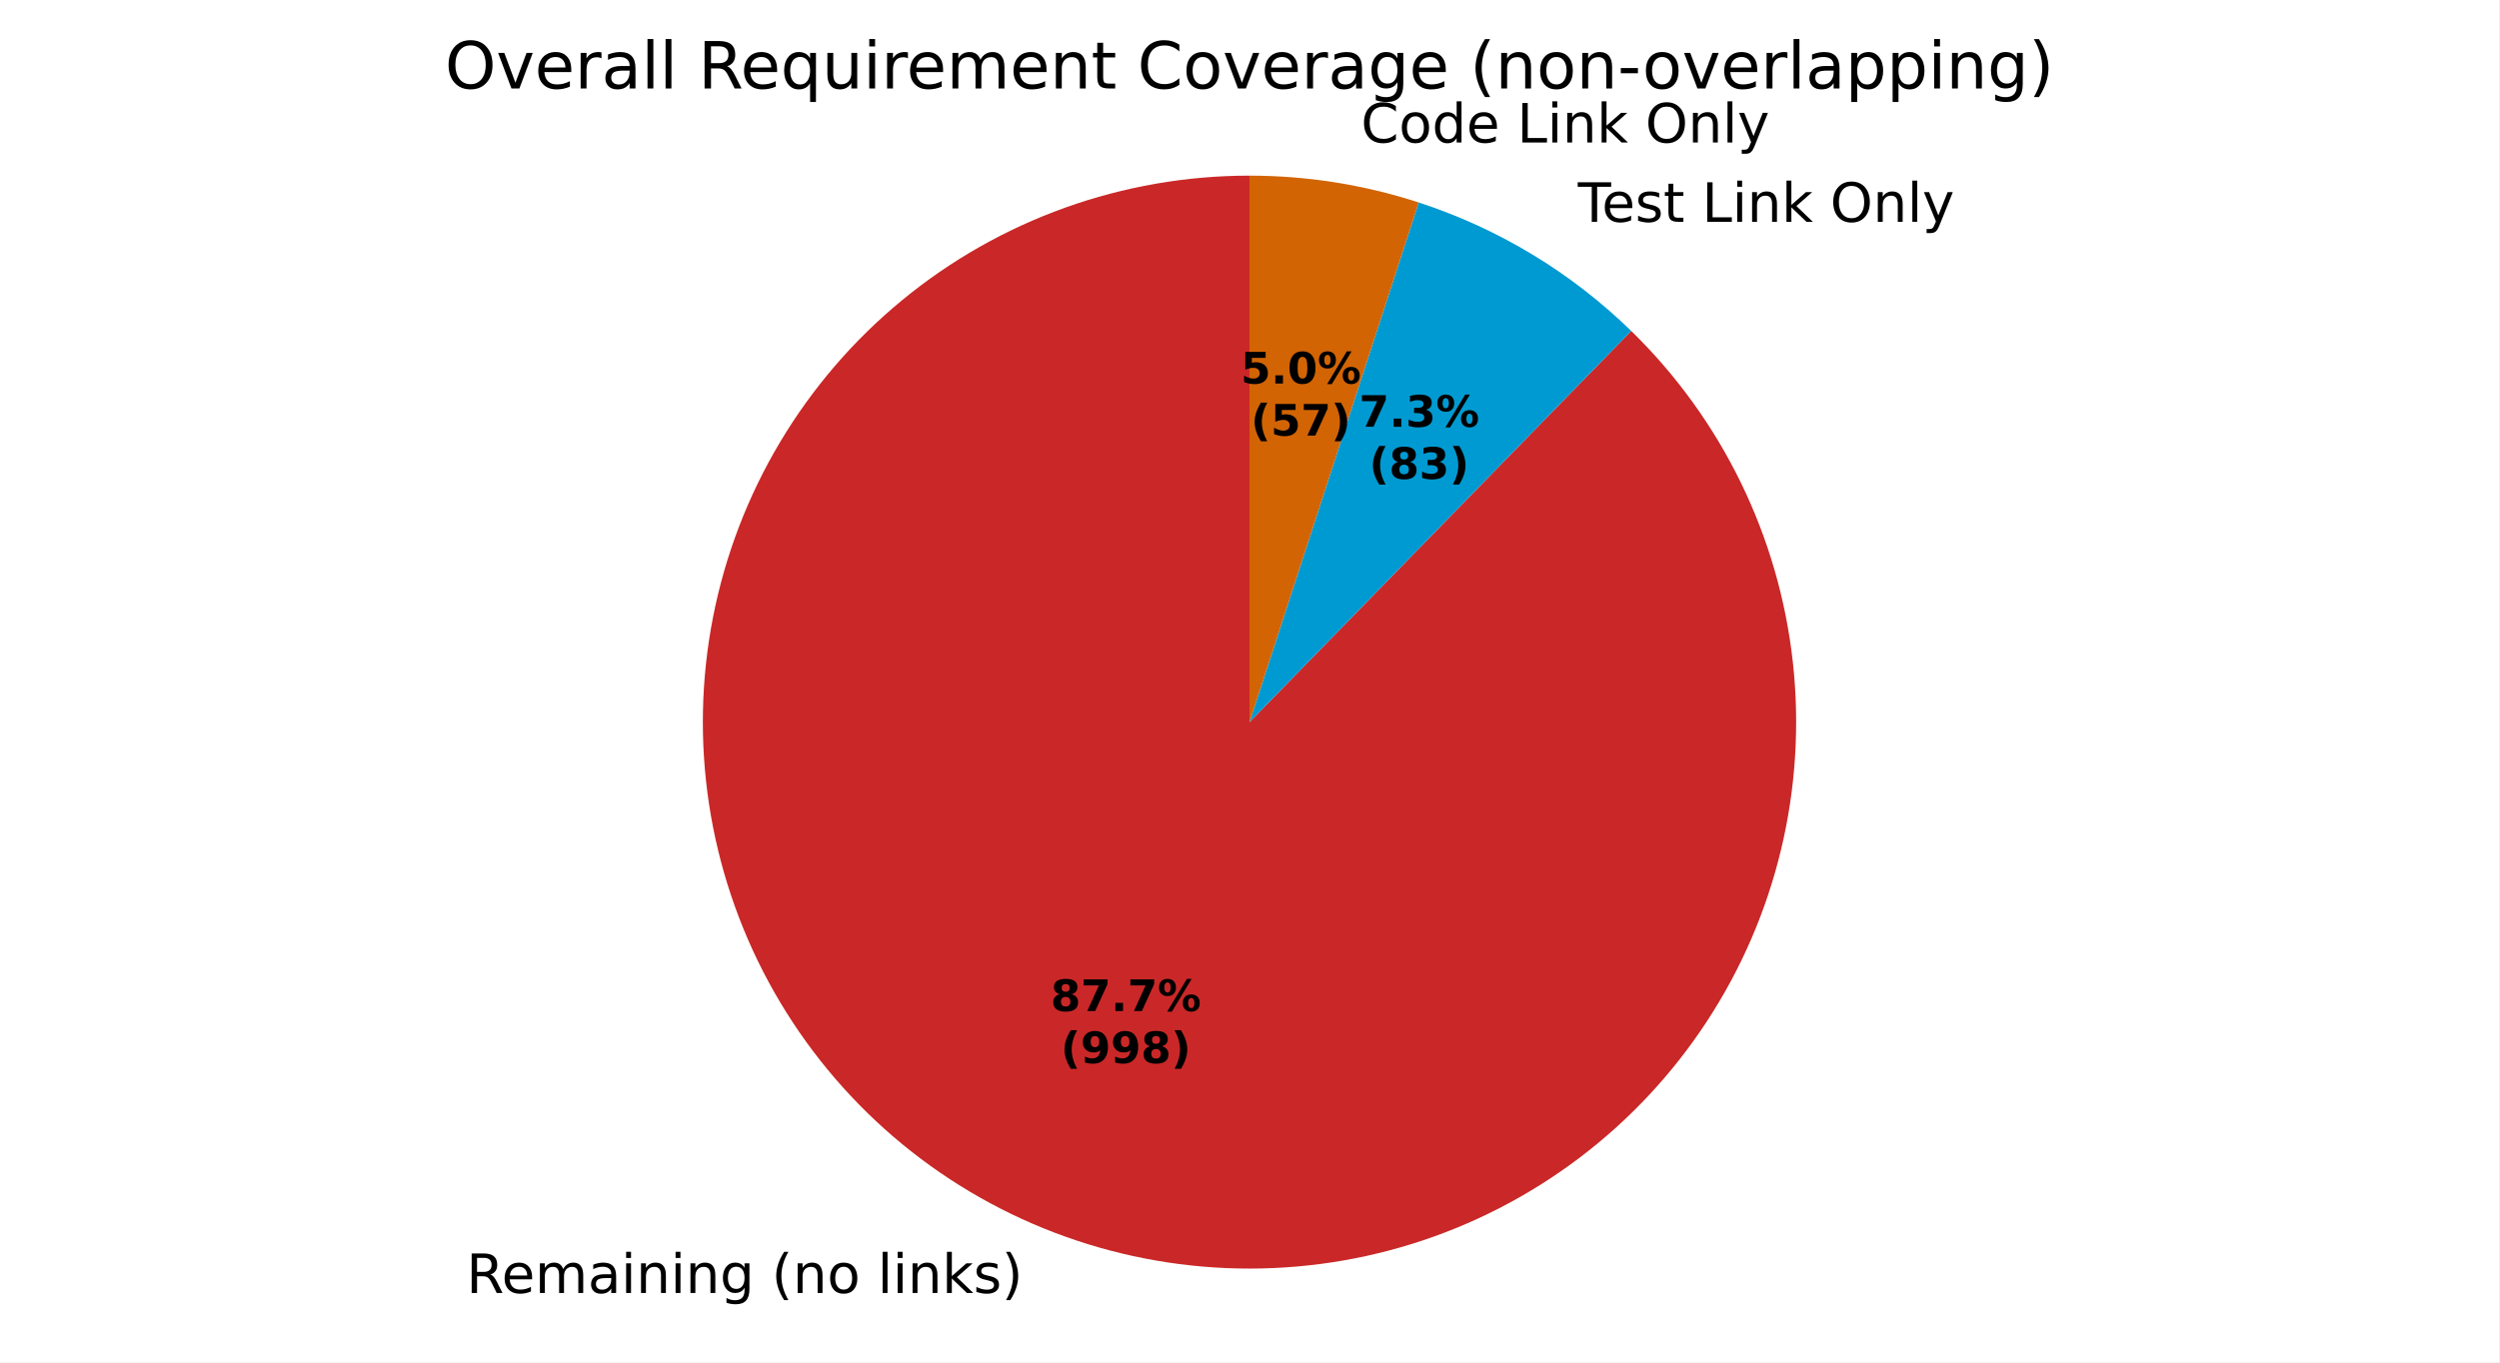
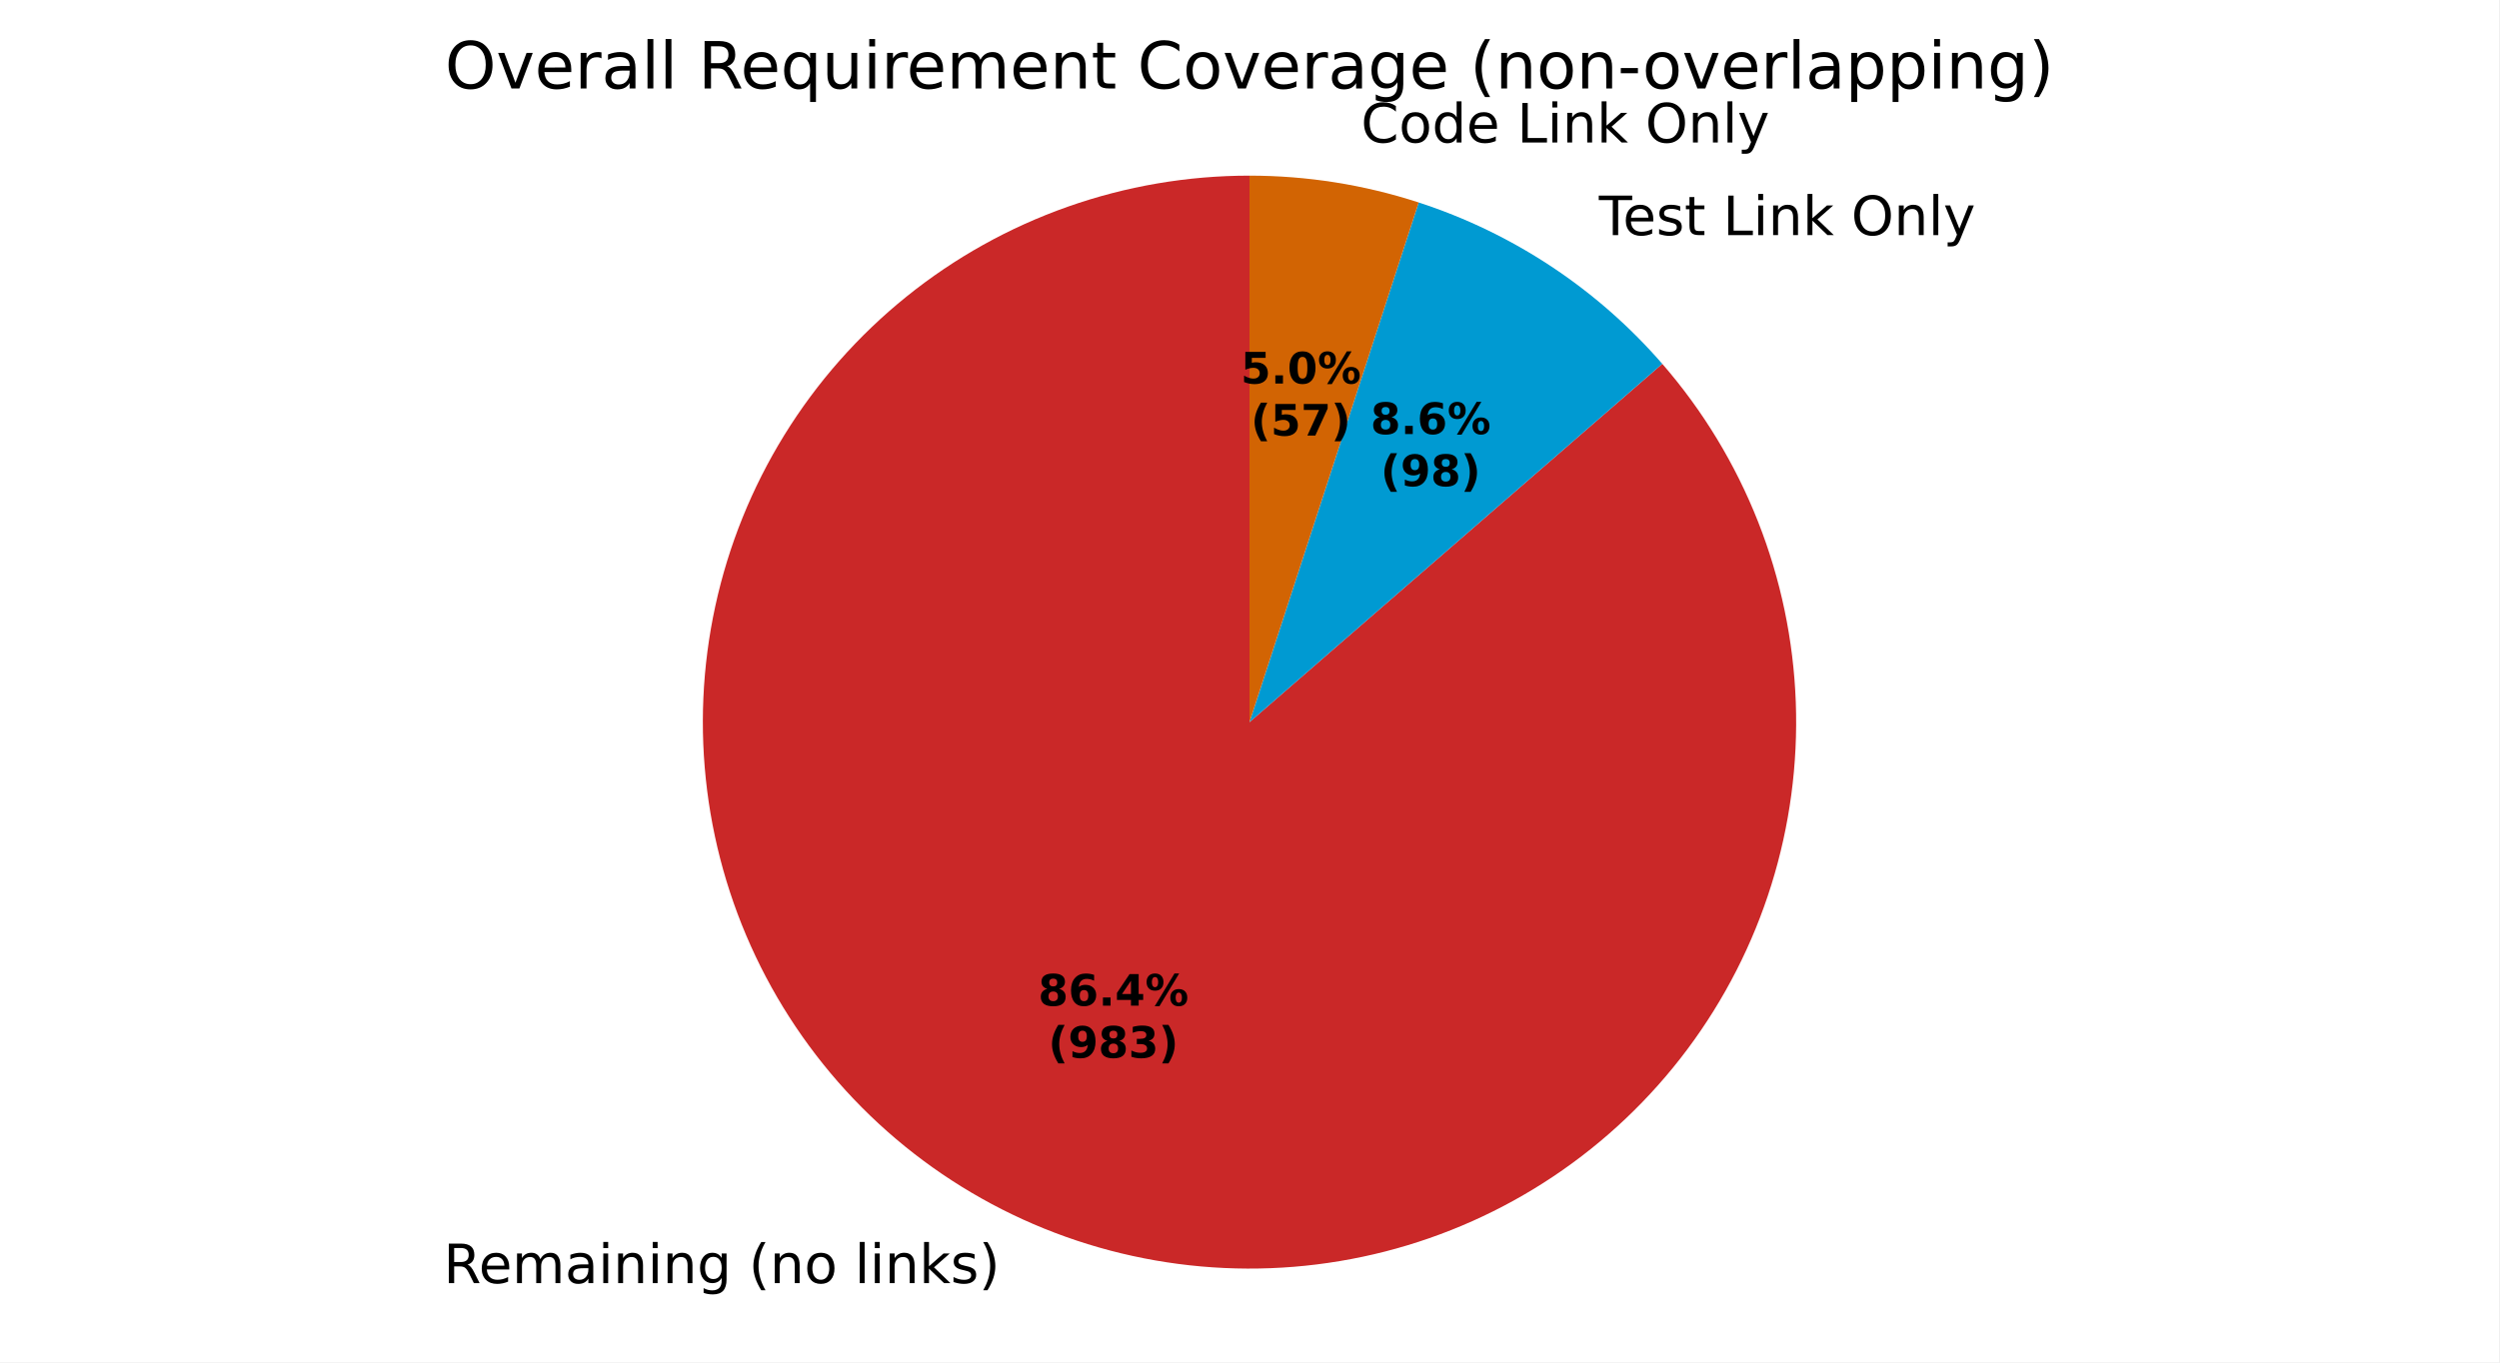
<svg xmlns="http://www.w3.org/2000/svg" xmlns:xlink="http://www.w3.org/1999/xlink" width="460.8pt" height="251.278pt" viewBox="0 0 460.8 251.278" version="1.1">
  <defs>
    <style type="text/css">*{stroke-linejoin: round; stroke-linecap: butt}</style>
  </defs>
  <g id="figure_1">
    <g id="patch_1">
      <path d="M 0 251.278  L 460.8 251.278  L 460.8 0  L 0 0  z " style="fill: #ffffff" />
    </g>
    <g id="axes_1">
      <g id="patch_2">
-         <path d="M 230.4 32.398  C 218.8 32.398 207.287 34.4 196.368 38.317  C 185.449 42.233 175.288 48.005 166.332 55.378  C 157.377 62.751 149.761 71.615 143.82 81.578  C 137.88 91.542 133.704 102.456 131.476 113.84  C 129.249 125.224 129.003 136.908 130.749 148.376  C 132.496 159.843 136.209 170.924 141.725 181.129  C 147.24 191.333 154.477 200.51 163.114 208.253  C 171.751 215.996 181.66 222.191 192.405 226.563  C 203.149 230.935 214.568 233.421 226.158 233.909  C 237.747 234.397 249.335 232.881 260.409 229.428  C 271.483 225.974 281.878 220.635 291.136 213.646  C 300.394 206.656 308.376 198.121 314.73 188.416  C 321.085 178.712 325.717 167.983 328.421 156.702  C 331.126 145.422 331.864 133.759 330.601 122.228  C 329.339 110.697 326.095 99.47 321.014 89.042  C 315.933 78.615 309.089 69.142 300.785 61.042  L 230.4 133.198  z " style="fill: #ca2828" />
+         <path d="M 230.4 32.398  C 218.975 32.398 207.633 34.34 196.859 38.142  C 186.086 41.944 176.036 47.549 167.141 54.719  C 158.246 61.889 150.635 70.519 144.632 80.24  C 138.63 89.961 134.324 100.632 131.898 111.796  C 129.473 122.961 128.962 134.456 130.39 145.792  C 131.817 157.127 135.161 168.137 140.279 178.352  C 145.397 188.566 152.214 197.837 160.439 205.766  C 168.664 213.696 178.177 220.169 188.572 224.91  C 198.967 229.651 210.092 232.59 221.472 233.602  C 232.852 234.614 244.322 233.684 255.39 230.851  C 266.458 228.019 276.964 223.325 286.459 216.972  C 295.954 210.618 304.3 202.696 311.14 193.545  C 317.98 184.393 323.214 174.146 326.619 163.24  C 330.024 152.335 331.55 140.929 331.133 129.512  C 330.715 118.095 328.359 106.831 324.166 96.204  C 319.973 85.576 314.004 75.738 306.513 67.112  L 230.4 133.198  z " style="fill: #ca2828" />
      </g>
      <g id="patch_3">
-         <path d="M 300.785 61.042  C 295.268 55.66 289.152 50.929 282.557 46.941  C 275.962 42.953 268.931 39.735 261.602 37.349  L 230.4 133.198  z " style="fill: #009ad2" />
+         <path d="M 306.513 67.112  C 300.544 60.237 293.672 54.203 286.083 49.174  C 278.494 44.145 270.259 40.167 261.602 37.349  L 230.4 133.198  z " style="fill: #009ad2" />
      </g>
      <g id="patch_4">
        <path d="M 261.602 37.349  C 256.572 35.711 251.421 34.472 246.196 33.643  C 240.972 32.815 235.69 32.398 230.4 32.398  L 230.4 133.198  z " style="fill: #d26403" />
      </g>
      <g id="patch_5">
        <path d="M 230.4 32.398  C 230.4 32.398 230.4 32.398 230.4 32.398  L 230.4 133.198  z " style="fill: #37a12d" />
      </g>
      <g id="matplotlib.axis_1" />
      <g id="matplotlib.axis_2" />
      <g id="text_1">
-         <g transform="translate(85.99423 238.4975) scale(0.1 -0.1)">
+         <g transform="translate(81.77847 236.6793) scale(0.1 -0.1)">
          <defs>
            <path id="DejaVuSans-35" d="M 2841 2188  Q 3044 2119 3236 1894  Q 3428 1669 3622 1275  L 4263 0  L 3584 0  L 2988 1197  Q 2756 1666 2539 1819  Q 2322 1972 1947 1972  L 1259 1972  L 1259 0  L 628 0  L 628 4666  L 2053 4666  Q 2853 4666 3247 4331  Q 3641 3997 3641 3322  Q 3641 2881 3436 2590  Q 3231 2300 2841 2188  z M 1259 4147  L 1259 2491  L 2053 2491  Q 2509 2491 2742 2702  Q 2975 2913 2975 3322  Q 2975 3731 2742 3939  Q 2509 4147 2053 4147  L 1259 4147  z " transform="scale(0.015625)" />
            <path id="DejaVuSans-48" d="M 3597 1894  L 3597 1613  L 953 1613  Q 991 1019 1311 708  Q 1631 397 2203 397  Q 2534 397 2845 478  Q 3156 559 3463 722  L 3463 178  Q 3153 47 2828 -22  Q 2503 -91 2169 -91  Q 1331 -91 842 396  Q 353 884 353 1716  Q 353 2575 817 3079  Q 1281 3584 2069 3584  Q 2775 3584 3186 3129  Q 3597 2675 3597 1894  z M 3022 2063  Q 3016 2534 2758 2815  Q 2500 3097 2075 3097  Q 1594 3097 1305 2825  Q 1016 2553 972 2059  L 3022 2063  z " transform="scale(0.015625)" />
            <path id="DejaVuSans-50" d="M 3328 2828  Q 3544 3216 3844 3400  Q 4144 3584 4550 3584  Q 5097 3584 5394 3201  Q 5691 2819 5691 2113  L 5691 0  L 5113 0  L 5113 2094  Q 5113 2597 4934 2840  Q 4756 3084 4391 3084  Q 3944 3084 3684 2787  Q 3425 2491 3425 1978  L 3425 0  L 2847 0  L 2847 2094  Q 2847 2600 2669 2842  Q 2491 3084 2119 3084  Q 1678 3084 1418 2786  Q 1159 2488 1159 1978  L 1159 0  L 581 0  L 581 3500  L 1159 3500  L 1159 2956  Q 1356 3278 1631 3431  Q 1906 3584 2284 3584  Q 2666 3584 2933 3390  Q 3200 3197 3328 2828  z " transform="scale(0.015625)" />
            <path id="DejaVuSans-44" d="M 2194 1759  Q 1497 1759 1228 1600  Q 959 1441 959 1056  Q 959 750 1161 570  Q 1363 391 1709 391  Q 2188 391 2477 730  Q 2766 1069 2766 1631  L 2766 1759  L 2194 1759  z M 3341 1997  L 3341 0  L 2766 0  L 2766 531  Q 2569 213 2275 61  Q 1981 -91 1556 -91  Q 1019 -91 701 211  Q 384 513 384 1019  Q 384 1609 779 1909  Q 1175 2209 1959 2209  L 2766 2209  L 2766 2266  Q 2766 2663 2505 2880  Q 2244 3097 1772 3097  Q 1472 3097 1187 3025  Q 903 2953 641 2809  L 641 3341  Q 956 3463 1253 3523  Q 1550 3584 1831 3584  Q 2591 3584 2966 3190  Q 3341 2797 3341 1997  z " transform="scale(0.015625)" />
            <path id="DejaVuSans-4c" d="M 603 3500  L 1178 3500  L 1178 0  L 603 0  L 603 3500  z M 603 4863  L 1178 4863  L 1178 4134  L 603 4134  L 603 4863  z " transform="scale(0.015625)" />
            <path id="DejaVuSans-51" d="M 3513 2113  L 3513 0  L 2938 0  L 2938 2094  Q 2938 2591 2744 2837  Q 2550 3084 2163 3084  Q 1697 3084 1428 2787  Q 1159 2491 1159 1978  L 1159 0  L 581 0  L 581 3500  L 1159 3500  L 1159 2956  Q 1366 3272 1645 3428  Q 1925 3584 2291 3584  Q 2894 3584 3203 3211  Q 3513 2838 3513 2113  z " transform="scale(0.015625)" />
            <path id="DejaVuSans-4a" d="M 2906 1791  Q 2906 2416 2648 2759  Q 2391 3103 1925 3103  Q 1463 3103 1205 2759  Q 947 2416 947 1791  Q 947 1169 1205 825  Q 1463 481 1925 481  Q 2391 481 2648 825  Q 2906 1169 2906 1791  z M 3481 434  Q 3481 -459 3084 -895  Q 2688 -1331 1869 -1331  Q 1566 -1331 1297 -1286  Q 1028 -1241 775 -1147  L 775 -588  Q 1028 -725 1275 -790  Q 1522 -856 1778 -856  Q 2344 -856 2625 -561  Q 2906 -266 2906 331  L 2906 616  Q 2728 306 2450 153  Q 2172 0 1784 0  Q 1141 0 747 490  Q 353 981 353 1791  Q 353 2603 747 3093  Q 1141 3584 1784 3584  Q 2172 3584 2450 3431  Q 2728 3278 2906 2969  L 2906 3500  L 3481 3500  L 3481 434  z " transform="scale(0.015625)" />
            <path id="DejaVuSans-3" transform="scale(0.015625)" />
            <path id="DejaVuSans-b" d="M 1984 4856  Q 1566 4138 1362 3434  Q 1159 2731 1159 2009  Q 1159 1288 1364 580  Q 1569 -128 1984 -844  L 1484 -844  Q 1016 -109 783 600  Q 550 1309 550 2009  Q 550 2706 781 3412  Q 1013 4119 1484 4856  L 1984 4856  z " transform="scale(0.015625)" />
            <path id="DejaVuSans-52" d="M 1959 3097  Q 1497 3097 1228 2736  Q 959 2375 959 1747  Q 959 1119 1226 758  Q 1494 397 1959 397  Q 2419 397 2687 759  Q 2956 1122 2956 1747  Q 2956 2369 2687 2733  Q 2419 3097 1959 3097  z M 1959 3584  Q 2709 3584 3137 3096  Q 3566 2609 3566 1747  Q 3566 888 3137 398  Q 2709 -91 1959 -91  Q 1206 -91 779 398  Q 353 888 353 1747  Q 353 2609 779 3096  Q 1206 3584 1959 3584  z " transform="scale(0.015625)" />
            <path id="DejaVuSans-4f" d="M 603 4863  L 1178 4863  L 1178 0  L 603 0  L 603 4863  z " transform="scale(0.015625)" />
            <path id="DejaVuSans-4e" d="M 581 4863  L 1159 4863  L 1159 1991  L 2875 3500  L 3609 3500  L 1753 1863  L 3688 0  L 2938 0  L 1159 1709  L 1159 0  L 581 0  L 581 4863  z " transform="scale(0.015625)" />
            <path id="DejaVuSans-56" d="M 2834 3397  L 2834 2853  Q 2591 2978 2328 3040  Q 2066 3103 1784 3103  Q 1356 3103 1142 2972  Q 928 2841 928 2578  Q 928 2378 1081 2264  Q 1234 2150 1697 2047  L 1894 2003  Q 2506 1872 2764 1633  Q 3022 1394 3022 966  Q 3022 478 2636 193  Q 2250 -91 1575 -91  Q 1294 -91 989 -36  Q 684 19 347 128  L 347 722  Q 666 556 975 473  Q 1284 391 1588 391  Q 1994 391 2212 530  Q 2431 669 2431 922  Q 2431 1156 2273 1281  Q 2116 1406 1581 1522  L 1381 1569  Q 847 1681 609 1914  Q 372 2147 372 2553  Q 372 3047 722 3315  Q 1072 3584 1716 3584  Q 2034 3584 2315 3537  Q 2597 3491 2834 3397  z " transform="scale(0.015625)" />
            <path id="DejaVuSans-c" d="M 513 4856  L 1013 4856  Q 1481 4119 1714 3412  Q 1947 2706 1947 2009  Q 1947 1309 1714 600  Q 1481 -109 1013 -844  L 513 -844  Q 928 -128 1133 580  Q 1338 1288 1338 2009  Q 1338 2731 1133 3434  Q 928 4138 513 4856  z " transform="scale(0.015625)" />
          </defs>
          <use xlink:href="#DejaVuSans-35" />
          <use xlink:href="#DejaVuSans-48" transform="translate(65 0)" />
          <use xlink:href="#DejaVuSans-50" transform="translate(126.5312 0)" />
          <use xlink:href="#DejaVuSans-44" transform="translate(223.9375 0)" />
          <use xlink:href="#DejaVuSans-4c" transform="translate(285.2188 0)" />
          <use xlink:href="#DejaVuSans-51" transform="translate(313 0)" />
          <use xlink:href="#DejaVuSans-4c" transform="translate(376.375 0)" />
          <use xlink:href="#DejaVuSans-51" transform="translate(404.1562 0)" />
          <use xlink:href="#DejaVuSans-4a" transform="translate(467.5312 0)" />
          <use xlink:href="#DejaVuSans-3" transform="translate(531.0156 0)" />
          <use xlink:href="#DejaVuSans-b" transform="translate(562.7969 0)" />
          <use xlink:href="#DejaVuSans-51" transform="translate(601.8125 0)" />
          <use xlink:href="#DejaVuSans-52" transform="translate(665.1875 0)" />
          <use xlink:href="#DejaVuSans-3" transform="translate(726.375 0)" />
          <use xlink:href="#DejaVuSans-4f" transform="translate(758.1562 0)" />
          <use xlink:href="#DejaVuSans-4c" transform="translate(785.9375 0)" />
          <use xlink:href="#DejaVuSans-51" transform="translate(813.7188 0)" />
          <use xlink:href="#DejaVuSans-4e" transform="translate(877.0938 0)" />
          <use xlink:href="#DejaVuSans-56" transform="translate(935 0)" />
          <use xlink:href="#DejaVuSans-c" transform="translate(987.0938 0)" />
        </g>
      </g>
      <g id="text_2">
-         <g transform="translate(287.7725 40.91324) scale(0.1 -0.1)">
+         <g transform="translate(291.6512 43.36966) scale(0.1 -0.1)">
          <defs>
            <path id="DejaVuSans-37" d="M -19 4666  L 3928 4666  L 3928 4134  L 2272 4134  L 2272 0  L 1638 0  L 1638 4134  L -19 4134  L -19 4666  z " transform="scale(0.015625)" />
            <path id="DejaVuSans-57" d="M 1172 4494  L 1172 3500  L 2356 3500  L 2356 3053  L 1172 3053  L 1172 1153  Q 1172 725 1289 603  Q 1406 481 1766 481  L 2356 481  L 2356 0  L 1766 0  Q 1100 0 847 248  Q 594 497 594 1153  L 594 3053  L 172 3053  L 172 3500  L 594 3500  L 594 4494  L 1172 4494  z " transform="scale(0.015625)" />
            <path id="DejaVuSans-2f" d="M 628 4666  L 1259 4666  L 1259 531  L 3531 531  L 3531 0  L 628 0  L 628 4666  z " transform="scale(0.015625)" />
            <path id="DejaVuSans-32" d="M 2522 4238  Q 1834 4238 1429 3725  Q 1025 3213 1025 2328  Q 1025 1447 1429 934  Q 1834 422 2522 422  Q 3209 422 3611 934  Q 4013 1447 4013 2328  Q 4013 3213 3611 3725  Q 3209 4238 2522 4238  z M 2522 4750  Q 3503 4750 4090 4092  Q 4678 3434 4678 2328  Q 4678 1225 4090 567  Q 3503 -91 2522 -91  Q 1538 -91 948 565  Q 359 1222 359 2328  Q 359 3434 948 4092  Q 1538 4750 2522 4750  z " transform="scale(0.015625)" />
            <path id="DejaVuSans-5c" d="M 2059 -325  Q 1816 -950 1584 -1140  Q 1353 -1331 966 -1331  L 506 -1331  L 506 -850  L 844 -850  Q 1081 -850 1212 -737  Q 1344 -625 1503 -206  L 1606 56  L 191 3500  L 800 3500  L 1894 763  L 2988 3500  L 3597 3500  L 2059 -325  z " transform="scale(0.015625)" />
          </defs>
          <use xlink:href="#DejaVuSans-3" />
          <use xlink:href="#DejaVuSans-37" transform="translate(31.78125 0)" />
          <use xlink:href="#DejaVuSans-48" transform="translate(75.875 0)" />
          <use xlink:href="#DejaVuSans-56" transform="translate(137.4062 0)" />
          <use xlink:href="#DejaVuSans-57" transform="translate(189.5 0)" />
          <use xlink:href="#DejaVuSans-3" transform="translate(228.7031 0)" />
          <use xlink:href="#DejaVuSans-2f" transform="translate(260.4844 0)" />
          <use xlink:href="#DejaVuSans-4c" transform="translate(316.2031 0)" />
          <use xlink:href="#DejaVuSans-51" transform="translate(343.9844 0)" />
          <use xlink:href="#DejaVuSans-4e" transform="translate(407.3594 0)" />
          <use xlink:href="#DejaVuSans-3" transform="translate(465.2656 0)" />
          <use xlink:href="#DejaVuSans-32" transform="translate(497.0469 0)" />
          <use xlink:href="#DejaVuSans-51" transform="translate(575.7656 0)" />
          <use xlink:href="#DejaVuSans-4f" transform="translate(639.1406 0)" />
          <use xlink:href="#DejaVuSans-5c" transform="translate(666.9219 0)" />
        </g>
      </g>
      <g id="text_3">
        <g transform="translate(247.7757 26.28608) scale(0.1 -0.1)">
          <defs>
            <path id="DejaVuSans-26" d="M 4122 4306  L 4122 3641  Q 3803 3938 3442 4084  Q 3081 4231 2675 4231  Q 1875 4231 1450 3742  Q 1025 3253 1025 2328  Q 1025 1406 1450 917  Q 1875 428 2675 428  Q 3081 428 3442 575  Q 3803 722 4122 1019  L 4122 359  Q 3791 134 3420 21  Q 3050 -91 2638 -91  Q 1578 -91 968 557  Q 359 1206 359 2328  Q 359 3453 968 4101  Q 1578 4750 2638 4750  Q 3056 4750 3426 4639  Q 3797 4528 4122 4306  z " transform="scale(0.015625)" />
            <path id="DejaVuSans-47" d="M 2906 2969  L 2906 4863  L 3481 4863  L 3481 0  L 2906 0  L 2906 525  Q 2725 213 2448 61  Q 2172 -91 1784 -91  Q 1150 -91 751 415  Q 353 922 353 1747  Q 353 2572 751 3078  Q 1150 3584 1784 3584  Q 2172 3584 2448 3432  Q 2725 3281 2906 2969  z M 947 1747  Q 947 1113 1208 752  Q 1469 391 1925 391  Q 2381 391 2643 752  Q 2906 1113 2906 1747  Q 2906 2381 2643 2742  Q 2381 3103 1925 3103  Q 1469 3103 1208 2742  Q 947 2381 947 1747  z " transform="scale(0.015625)" />
          </defs>
          <use xlink:href="#DejaVuSans-3" />
          <use xlink:href="#DejaVuSans-26" transform="translate(31.78125 0)" />
          <use xlink:href="#DejaVuSans-52" transform="translate(101.6094 0)" />
          <use xlink:href="#DejaVuSans-47" transform="translate(162.7969 0)" />
          <use xlink:href="#DejaVuSans-48" transform="translate(226.2812 0)" />
          <use xlink:href="#DejaVuSans-3" transform="translate(287.8125 0)" />
          <use xlink:href="#DejaVuSans-2f" transform="translate(319.5938 0)" />
          <use xlink:href="#DejaVuSans-4c" transform="translate(375.3125 0)" />
          <use xlink:href="#DejaVuSans-51" transform="translate(403.0938 0)" />
          <use xlink:href="#DejaVuSans-4e" transform="translate(466.4688 0)" />
          <use xlink:href="#DejaVuSans-3" transform="translate(524.375 0)" />
          <use xlink:href="#DejaVuSans-32" transform="translate(556.1562 0)" />
          <use xlink:href="#DejaVuSans-51" transform="translate(634.875 0)" />
          <use xlink:href="#DejaVuSans-4f" transform="translate(698.25 0)" />
          <use xlink:href="#DejaVuSans-5c" transform="translate(726.0312 0)" />
        </g>
      </g>
      <g id="text_4">
-         <g transform="translate(193.7259 186.4944) scale(0.08 -0.08)">
+         <g transform="translate(191.4264 185.5026) scale(0.08 -0.08)">
          <defs>
            <path id="DejaVuSans-Bold-1b" d="M 2228 2088  Q 1891 2088 1709 1903  Q 1528 1719 1528 1375  Q 1528 1031 1709 848  Q 1891 666 2228 666  Q 2563 666 2741 848  Q 2919 1031 2919 1375  Q 2919 1722 2741 1905  Q 2563 2088 2228 2088  z M 1350 2484  Q 925 2613 709 2878  Q 494 3144 494 3541  Q 494 4131 934 4440  Q 1375 4750 2228 4750  Q 3075 4750 3515 4442  Q 3956 4134 3956 3541  Q 3956 3144 3739 2878  Q 3522 2613 3097 2484  Q 3572 2353 3814 2058  Q 4056 1763 4056 1313  Q 4056 619 3595 264  Q 3134 -91 2228 -91  Q 1319 -91 855 264  Q 391 619 391 1313  Q 391 1763 633 2058  Q 875 2353 1350 2484  z M 1631 3419  Q 1631 3141 1786 2991  Q 1941 2841 2228 2841  Q 2509 2841 2662 2991  Q 2816 3141 2816 3419  Q 2816 3697 2662 3845  Q 2509 3994 2228 3994  Q 1941 3994 1786 3844  Q 1631 3694 1631 3419  z " transform="scale(0.015625)" />
-             <path id="DejaVuSans-Bold-1a" d="M 428 4666  L 3944 4666  L 3944 3988  L 2125 0  L 953 0  L 2675 3781  L 428 3781  L 428 4666  z " transform="scale(0.015625)" />
+             <path id="DejaVuSans-Bold-19" d="M 2316 2303  Q 2000 2303 1842 2098  Q 1684 1894 1684 1484  Q 1684 1075 1842 870  Q 2000 666 2316 666  Q 2634 666 2792 870  Q 2950 1075 2950 1484  Q 2950 1894 2792 2098  Q 2634 2303 2316 2303  z M 3803 4544  L 3803 3681  Q 3506 3822 3243 3889  Q 2981 3956 2731 3956  Q 2194 3956 1894 3657  Q 1594 3359 1544 2772  Q 1750 2925 1990 3001  Q 2231 3078 2516 3078  Q 3231 3078 3670 2659  Q 4109 2241 4109 1563  Q 4109 813 3618 361  Q 3128 -91 2303 -91  Q 1394 -91 895 523  Q 397 1138 397 2266  Q 397 3422 980 4083  Q 1563 4744 2578 4744  Q 2900 4744 3203 4694  Q 3506 4644 3803 4544  z " transform="scale(0.015625)" />
            <path id="DejaVuSans-Bold-11" d="M 653 1209  L 1778 1209  L 1778 0  L 653 0  L 653 1209  z " transform="scale(0.015625)" />
+             <path id="DejaVuSans-Bold-17" d="M 2356 3675  L 1038 1722  L 2356 1722  L 2356 3675  z M 2156 4666  L 3494 4666  L 3494 1722  L 4159 1722  L 4159 850  L 3494 850  L 3494 0  L 2356 0  L 2356 850  L 288 850  L 288 1881  L 2156 4666  z " transform="scale(0.015625)" />
            <path id="DejaVuSans-Bold-8" d="M 4959 1925  Q 4738 1925 4616 1733  Q 4494 1541 4494 1184  Q 4494 825 4614 633  Q 4734 441 4959 441  Q 5184 441 5303 633  Q 5422 825 5422 1184  Q 5422 1541 5301 1733  Q 5181 1925 4959 1925  z M 4959 2450  Q 5541 2450 5875 2112  Q 6209 1775 6209 1184  Q 6209 594 5875 251  Q 5541 -91 4959 -91  Q 4378 -91 4042 251  Q 3706 594 3706 1184  Q 3706 1772 4042 2111  Q 4378 2450 4959 2450  z M 2094 -91  L 1403 -91  L 4319 4750  L 5013 4750  L 2094 -91  z M 1453 4750  Q 2034 4750 2367 4411  Q 2700 4072 2700 3481  Q 2700 2891 2367 2550  Q 2034 2209 1453 2209  Q 872 2209 539 2550  Q 206 2891 206 3481  Q 206 4072 539 4411  Q 872 4750 1453 4750  z M 1453 4225  Q 1228 4225 1106 4031  Q 984 3838 984 3481  Q 984 3122 1106 2926  Q 1228 2731 1453 2731  Q 1678 2731 1798 2926  Q 1919 3122 1919 3481  Q 1919 3838 1797 4031  Q 1675 4225 1453 4225  z " transform="scale(0.015625)" />
          </defs>
          <use xlink:href="#DejaVuSans-Bold-1b" />
-           <use xlink:href="#DejaVuSans-Bold-1a" transform="translate(69.57812 0)" />
+           <use xlink:href="#DejaVuSans-Bold-19" transform="translate(69.57812 0)" />
          <use xlink:href="#DejaVuSans-Bold-11" transform="translate(139.1562 0)" />
-           <use xlink:href="#DejaVuSans-Bold-1a" transform="translate(177.1406 0)" />
+           <use xlink:href="#DejaVuSans-Bold-17" transform="translate(177.1406 0)" />
          <use xlink:href="#DejaVuSans-Bold-8" transform="translate(246.7188 0)" />
        </g>
-         <g transform="translate(195.5972 196.0959) scale(0.08 -0.08)">
+         <g transform="translate(193.2977 195.1042) scale(0.08 -0.08)">
          <defs>
            <path id="DejaVuSans-Bold-b" d="M 2413 -844  L 1484 -844  Q 1006 -72 778 623  Q 550 1319 550 2003  Q 550 2688 779 3389  Q 1009 4091 1484 4856  L 2413 4856  Q 2013 4116 1813 3408  Q 1613 2700 1613 2009  Q 1613 1319 1811 609  Q 2009 -100 2413 -844  z " transform="scale(0.015625)" />
            <path id="DejaVuSans-Bold-1c" d="M 641 103  L 641 966  Q 928 831 1190 764  Q 1453 697 1709 697  Q 2247 697 2547 995  Q 2847 1294 2900 1881  Q 2688 1725 2447 1647  Q 2206 1569 1925 1569  Q 1209 1569 770 1986  Q 331 2403 331 3084  Q 331 3838 820 4291  Q 1309 4744 2131 4744  Q 3044 4744 3544 4128  Q 4044 3513 4044 2388  Q 4044 1231 3459 570  Q 2875 -91 1856 -91  Q 1528 -91 1228 -42  Q 928 6 641 103  z M 2125 2350  Q 2441 2350 2600 2554  Q 2759 2759 2759 3169  Q 2759 3575 2600 3781  Q 2441 3988 2125 3988  Q 1809 3988 1650 3781  Q 1491 3575 1491 3169  Q 1491 2759 1650 2554  Q 1809 2350 2125 2350  z " transform="scale(0.015625)" />
+             <path id="DejaVuSans-Bold-16" d="M 2981 2516  Q 3453 2394 3698 2092  Q 3944 1791 3944 1325  Q 3944 631 3412 270  Q 2881 -91 1863 -91  Q 1503 -91 1142 -33  Q 781 25 428 141  L 428 1069  Q 766 900 1098 814  Q 1431 728 1753 728  Q 2231 728 2486 893  Q 2741 1059 2741 1369  Q 2741 1688 2480 1852  Q 2219 2016 1709 2016  L 1228 2016  L 1228 2791  L 1734 2791  Q 2188 2791 2409 2933  Q 2631 3075 2631 3366  Q 2631 3634 2415 3781  Q 2200 3928 1806 3928  Q 1516 3928 1219 3862  Q 922 3797 628 3669  L 628 4550  Q 984 4650 1334 4700  Q 1684 4750 2022 4750  Q 2931 4750 3382 4451  Q 3834 4153 3834 3553  Q 3834 3144 3618 2883  Q 3403 2622 2981 2516  z " transform="scale(0.015625)" />
            <path id="DejaVuSans-Bold-c" d="M 513 -844  Q 913 -100 1113 609  Q 1313 1319 1313 2009  Q 1313 2700 1113 3408  Q 913 4116 513 4856  L 1441 4856  Q 1916 4091 2145 3389  Q 2375 2688 2375 2003  Q 2375 1319 2147 623  Q 1919 -72 1441 -844  L 513 -844  z " transform="scale(0.015625)" />
          </defs>
          <use xlink:href="#DejaVuSans-Bold-b" />
          <use xlink:href="#DejaVuSans-Bold-1c" transform="translate(45.70312 0)" />
-           <use xlink:href="#DejaVuSans-Bold-1c" transform="translate(115.2812 0)" />
-           <use xlink:href="#DejaVuSans-Bold-1b" transform="translate(184.8594 0)" />
+           <use xlink:href="#DejaVuSans-Bold-1b" transform="translate(115.2812 0)" />
+           <use xlink:href="#DejaVuSans-Bold-16" transform="translate(184.8594 0)" />
          <use xlink:href="#DejaVuSans-Bold-c" transform="translate(254.4375 0)" />
        </g>
      </g>
      <g id="text_5">
-         <g transform="translate(250.6003 78.72114) scale(0.08 -0.08)">
-           <defs>
-             <path id="DejaVuSans-Bold-16" d="M 2981 2516  Q 3453 2394 3698 2092  Q 3944 1791 3944 1325  Q 3944 631 3412 270  Q 2881 -91 1863 -91  Q 1503 -91 1142 -33  Q 781 25 428 141  L 428 1069  Q 766 900 1098 814  Q 1431 728 1753 728  Q 2231 728 2486 893  Q 2741 1059 2741 1369  Q 2741 1688 2480 1852  Q 2219 2016 1709 2016  L 1228 2016  L 1228 2791  L 1734 2791  Q 2188 2791 2409 2933  Q 2631 3075 2631 3366  Q 2631 3634 2415 3781  Q 2200 3928 1806 3928  Q 1516 3928 1219 3862  Q 922 3797 628 3669  L 628 4550  Q 984 4650 1334 4700  Q 1684 4750 2022 4750  Q 2931 4750 3382 4451  Q 3834 4153 3834 3553  Q 3834 3144 3618 2883  Q 3403 2622 2981 2516  z " transform="scale(0.015625)" />
-           </defs>
-           <use xlink:href="#DejaVuSans-Bold-1a" />
+         <g transform="translate(252.716 80.06101) scale(0.08 -0.08)">
+           <use xlink:href="#DejaVuSans-Bold-1b" />
          <use xlink:href="#DejaVuSans-Bold-11" transform="translate(69.57812 0)" />
-           <use xlink:href="#DejaVuSans-Bold-16" transform="translate(107.5625 0)" />
+           <use xlink:href="#DejaVuSans-Bold-19" transform="translate(107.5625 0)" />
          <use xlink:href="#DejaVuSans-Bold-8" transform="translate(177.1406 0)" />
        </g>
-         <g transform="translate(252.4716 88.3227) scale(0.08 -0.08)">
+         <g transform="translate(254.5873 89.66257) scale(0.08 -0.08)">
          <use xlink:href="#DejaVuSans-Bold-b" />
-           <use xlink:href="#DejaVuSans-Bold-1b" transform="translate(45.70312 0)" />
-           <use xlink:href="#DejaVuSans-Bold-16" transform="translate(115.2812 0)" />
+           <use xlink:href="#DejaVuSans-Bold-1c" transform="translate(45.70312 0)" />
+           <use xlink:href="#DejaVuSans-Bold-1b" transform="translate(115.2812 0)" />
          <use xlink:href="#DejaVuSans-Bold-c" transform="translate(184.8594 0)" />
        </g>
      </g>
      <g id="text_6">
        <g transform="translate(228.7839 70.74269) scale(0.08 -0.08)">
          <defs>
            <path id="DejaVuSans-Bold-18" d="M 678 4666  L 3669 4666  L 3669 3781  L 1638 3781  L 1638 3059  Q 1775 3097 1914 3117  Q 2053 3138 2203 3138  Q 3056 3138 3531 2711  Q 4006 2284 4006 1522  Q 4006 766 3489 337  Q 2972 -91 2053 -91  Q 1656 -91 1267 -14  Q 878 63 494 219  L 494 1166  Q 875 947 1217 837  Q 1559 728 1863 728  Q 2300 728 2551 942  Q 2803 1156 2803 1522  Q 2803 1891 2551 2103  Q 2300 2316 1863 2316  Q 1603 2316 1309 2248  Q 1016 2181 678 2041  L 678 4666  z " transform="scale(0.015625)" />
            <path id="DejaVuSans-Bold-13" d="M 2944 2338  Q 2944 3213 2780 3570  Q 2616 3928 2228 3928  Q 1841 3928 1675 3570  Q 1509 3213 1509 2338  Q 1509 1453 1675 1090  Q 1841 728 2228 728  Q 2613 728 2778 1090  Q 2944 1453 2944 2338  z M 4147 2328  Q 4147 1169 3647 539  Q 3147 -91 2228 -91  Q 1306 -91 806 539  Q 306 1169 306 2328  Q 306 3491 806 4120  Q 1306 4750 2228 4750  Q 3147 4750 3647 4120  Q 4147 3491 4147 2328  z " transform="scale(0.015625)" />
          </defs>
          <use xlink:href="#DejaVuSans-Bold-18" />
          <use xlink:href="#DejaVuSans-Bold-11" transform="translate(69.57812 0)" />
          <use xlink:href="#DejaVuSans-Bold-13" transform="translate(107.5625 0)" />
          <use xlink:href="#DejaVuSans-Bold-8" transform="translate(177.1406 0)" />
        </g>
        <g transform="translate(230.6551 80.34426) scale(0.08 -0.08)">
+           <defs>
+             <path id="DejaVuSans-Bold-1a" d="M 428 4666  L 3944 4666  L 3944 3988  L 2125 0  L 953 0  L 2675 3781  L 428 3781  L 428 4666  z " transform="scale(0.015625)" />
+           </defs>
          <use xlink:href="#DejaVuSans-Bold-b" />
          <use xlink:href="#DejaVuSans-Bold-18" transform="translate(45.70312 0)" />
          <use xlink:href="#DejaVuSans-Bold-1a" transform="translate(115.2812 0)" />
          <use xlink:href="#DejaVuSans-Bold-c" transform="translate(184.8594 0)" />
        </g>
      </g>
      <g id="text_7">
        <g transform="translate(82.04438 16.31812) scale(0.12 -0.12)">
          <defs>
            <path id="DejaVuSans-59" d="M 191 3500  L 800 3500  L 1894 563  L 2988 3500  L 3597 3500  L 2284 0  L 1503 0  L 191 3500  z " transform="scale(0.015625)" />
            <path id="DejaVuSans-55" d="M 2631 2963  Q 2534 3019 2420 3045  Q 2306 3072 2169 3072  Q 1681 3072 1420 2755  Q 1159 2438 1159 1844  L 1159 0  L 581 0  L 581 3500  L 1159 3500  L 1159 2956  Q 1341 3275 1631 3429  Q 1922 3584 2338 3584  Q 2397 3584 2469 3576  Q 2541 3569 2628 3553  L 2631 2963  z " transform="scale(0.015625)" />
            <path id="DejaVuSans-54" d="M 947 1747  Q 947 1113 1208 752  Q 1469 391 1925 391  Q 2381 391 2643 752  Q 2906 1113 2906 1747  Q 2906 2381 2643 2742  Q 2381 3103 1925 3103  Q 1469 3103 1208 2742  Q 947 2381 947 1747  z M 2906 525  Q 2725 213 2448 61  Q 2172 -91 1784 -91  Q 1150 -91 751 415  Q 353 922 353 1747  Q 353 2572 751 3078  Q 1150 3584 1784 3584  Q 2172 3584 2448 3432  Q 2725 3281 2906 2969  L 2906 3500  L 3481 3500  L 3481 -1331  L 2906 -1331  L 2906 525  z " transform="scale(0.015625)" />
            <path id="DejaVuSans-58" d="M 544 1381  L 544 3500  L 1119 3500  L 1119 1403  Q 1119 906 1312 657  Q 1506 409 1894 409  Q 2359 409 2629 706  Q 2900 1003 2900 1516  L 2900 3500  L 3475 3500  L 3475 0  L 2900 0  L 2900 538  Q 2691 219 2414 64  Q 2138 -91 1772 -91  Q 1169 -91 856 284  Q 544 659 544 1381  z M 1991 3584  L 1991 3584  z " transform="scale(0.015625)" />
            <path id="DejaVuSans-10" d="M 313 2009  L 1997 2009  L 1997 1497  L 313 1497  L 313 2009  z " transform="scale(0.015625)" />
            <path id="DejaVuSans-53" d="M 1159 525  L 1159 -1331  L 581 -1331  L 581 3500  L 1159 3500  L 1159 2969  Q 1341 3281 1617 3432  Q 1894 3584 2278 3584  Q 2916 3584 3314 3078  Q 3713 2572 3713 1747  Q 3713 922 3314 415  Q 2916 -91 2278 -91  Q 1894 -91 1617 61  Q 1341 213 1159 525  z M 3116 1747  Q 3116 2381 2855 2742  Q 2594 3103 2138 3103  Q 1681 3103 1420 2742  Q 1159 2381 1159 1747  Q 1159 1113 1420 752  Q 1681 391 2138 391  Q 2594 391 2855 752  Q 3116 1113 3116 1747  z " transform="scale(0.015625)" />
          </defs>
          <use xlink:href="#DejaVuSans-32" />
          <use xlink:href="#DejaVuSans-59" transform="translate(78.71875 0)" />
          <use xlink:href="#DejaVuSans-48" transform="translate(137.9062 0)" />
          <use xlink:href="#DejaVuSans-55" transform="translate(199.4375 0)" />
          <use xlink:href="#DejaVuSans-44" transform="translate(240.5469 0)" />
          <use xlink:href="#DejaVuSans-4f" transform="translate(301.8281 0)" />
          <use xlink:href="#DejaVuSans-4f" transform="translate(329.6094 0)" />
          <use xlink:href="#DejaVuSans-3" transform="translate(357.3906 0)" />
          <use xlink:href="#DejaVuSans-35" transform="translate(389.1719 0)" />
          <use xlink:href="#DejaVuSans-48" transform="translate(454.1719 0)" />
          <use xlink:href="#DejaVuSans-54" transform="translate(515.7031 0)" />
          <use xlink:href="#DejaVuSans-58" transform="translate(579.1875 0)" />
          <use xlink:href="#DejaVuSans-4c" transform="translate(642.5625 0)" />
          <use xlink:href="#DejaVuSans-55" transform="translate(670.3438 0)" />
          <use xlink:href="#DejaVuSans-48" transform="translate(709.25 0)" />
          <use xlink:href="#DejaVuSans-50" transform="translate(770.7812 0)" />
          <use xlink:href="#DejaVuSans-48" transform="translate(868.1875 0)" />
          <use xlink:href="#DejaVuSans-51" transform="translate(929.7188 0)" />
          <use xlink:href="#DejaVuSans-57" transform="translate(993.0938 0)" />
          <use xlink:href="#DejaVuSans-3" transform="translate(1032.297 0)" />
          <use xlink:href="#DejaVuSans-26" transform="translate(1064.078 0)" />
          <use xlink:href="#DejaVuSans-52" transform="translate(1133.906 0)" />
          <use xlink:href="#DejaVuSans-59" transform="translate(1195.094 0)" />
          <use xlink:href="#DejaVuSans-48" transform="translate(1254.281 0)" />
          <use xlink:href="#DejaVuSans-55" transform="translate(1315.812 0)" />
          <use xlink:href="#DejaVuSans-44" transform="translate(1356.922 0)" />
          <use xlink:href="#DejaVuSans-4a" transform="translate(1418.203 0)" />
          <use xlink:href="#DejaVuSans-48" transform="translate(1481.688 0)" />
          <use xlink:href="#DejaVuSans-3" transform="translate(1543.219 0)" />
          <use xlink:href="#DejaVuSans-b" transform="translate(1575 0)" />
          <use xlink:href="#DejaVuSans-51" transform="translate(1614.016 0)" />
          <use xlink:href="#DejaVuSans-52" transform="translate(1677.391 0)" />
          <use xlink:href="#DejaVuSans-51" transform="translate(1738.578 0)" />
          <use xlink:href="#DejaVuSans-10" transform="translate(1801.953 0)" />
          <use xlink:href="#DejaVuSans-52" transform="translate(1839.891 0)" />
          <use xlink:href="#DejaVuSans-59" transform="translate(1901.078 0)" />
          <use xlink:href="#DejaVuSans-48" transform="translate(1960.266 0)" />
          <use xlink:href="#DejaVuSans-55" transform="translate(2021.797 0)" />
          <use xlink:href="#DejaVuSans-4f" transform="translate(2062.906 0)" />
          <use xlink:href="#DejaVuSans-44" transform="translate(2090.688 0)" />
          <use xlink:href="#DejaVuSans-53" transform="translate(2151.969 0)" />
          <use xlink:href="#DejaVuSans-53" transform="translate(2215.453 0)" />
          <use xlink:href="#DejaVuSans-4c" transform="translate(2278.938 0)" />
          <use xlink:href="#DejaVuSans-51" transform="translate(2306.719 0)" />
          <use xlink:href="#DejaVuSans-4a" transform="translate(2370.094 0)" />
          <use xlink:href="#DejaVuSans-c" transform="translate(2433.578 0)" />
        </g>
      </g>
    </g>
  </g>
</svg>
